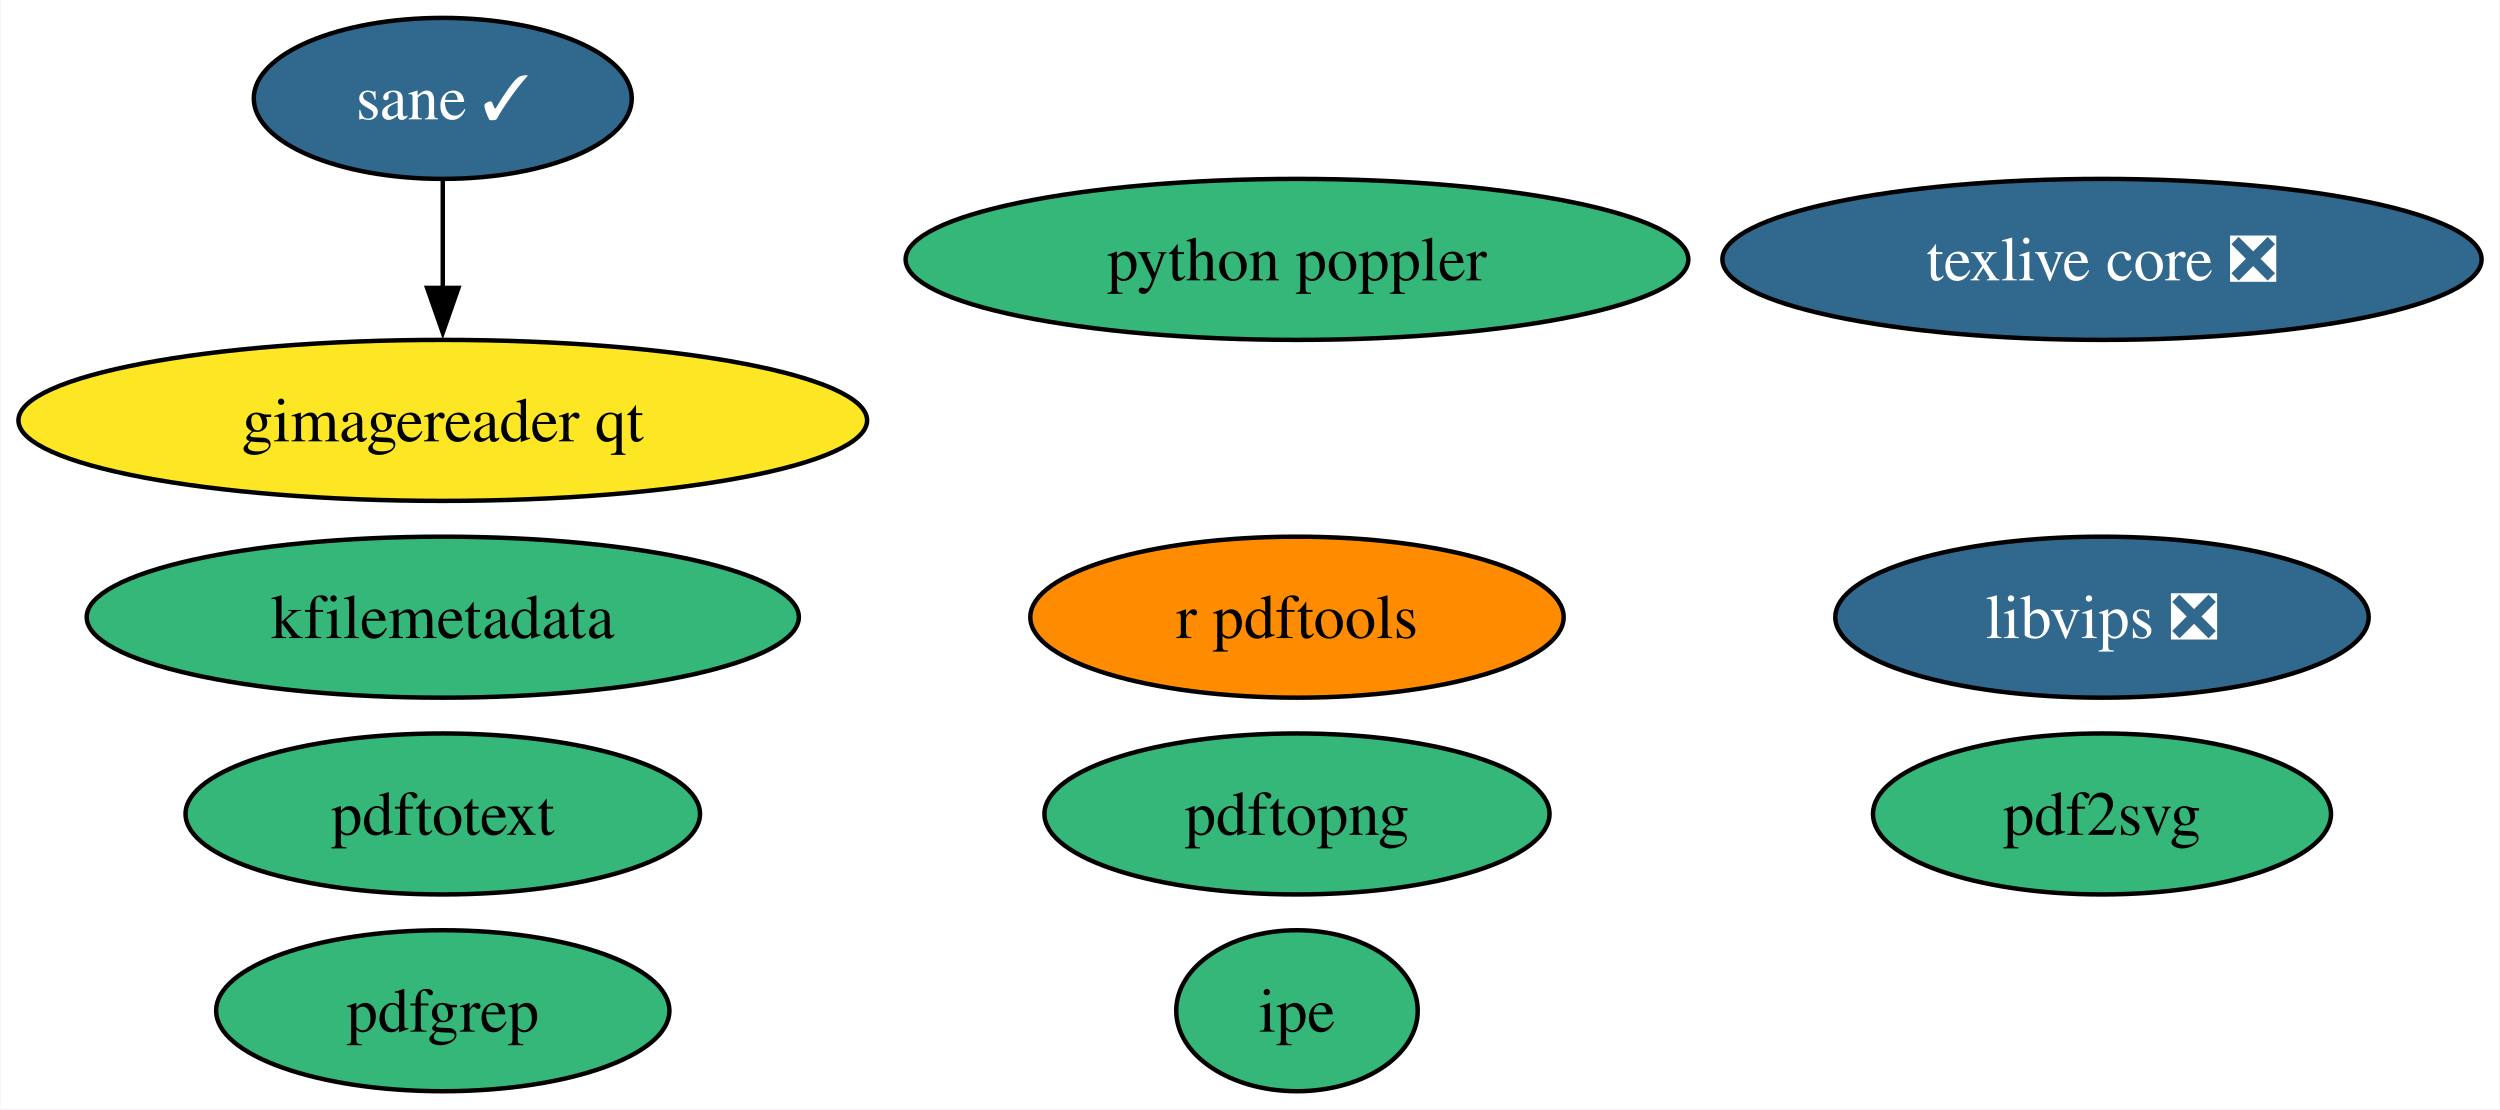
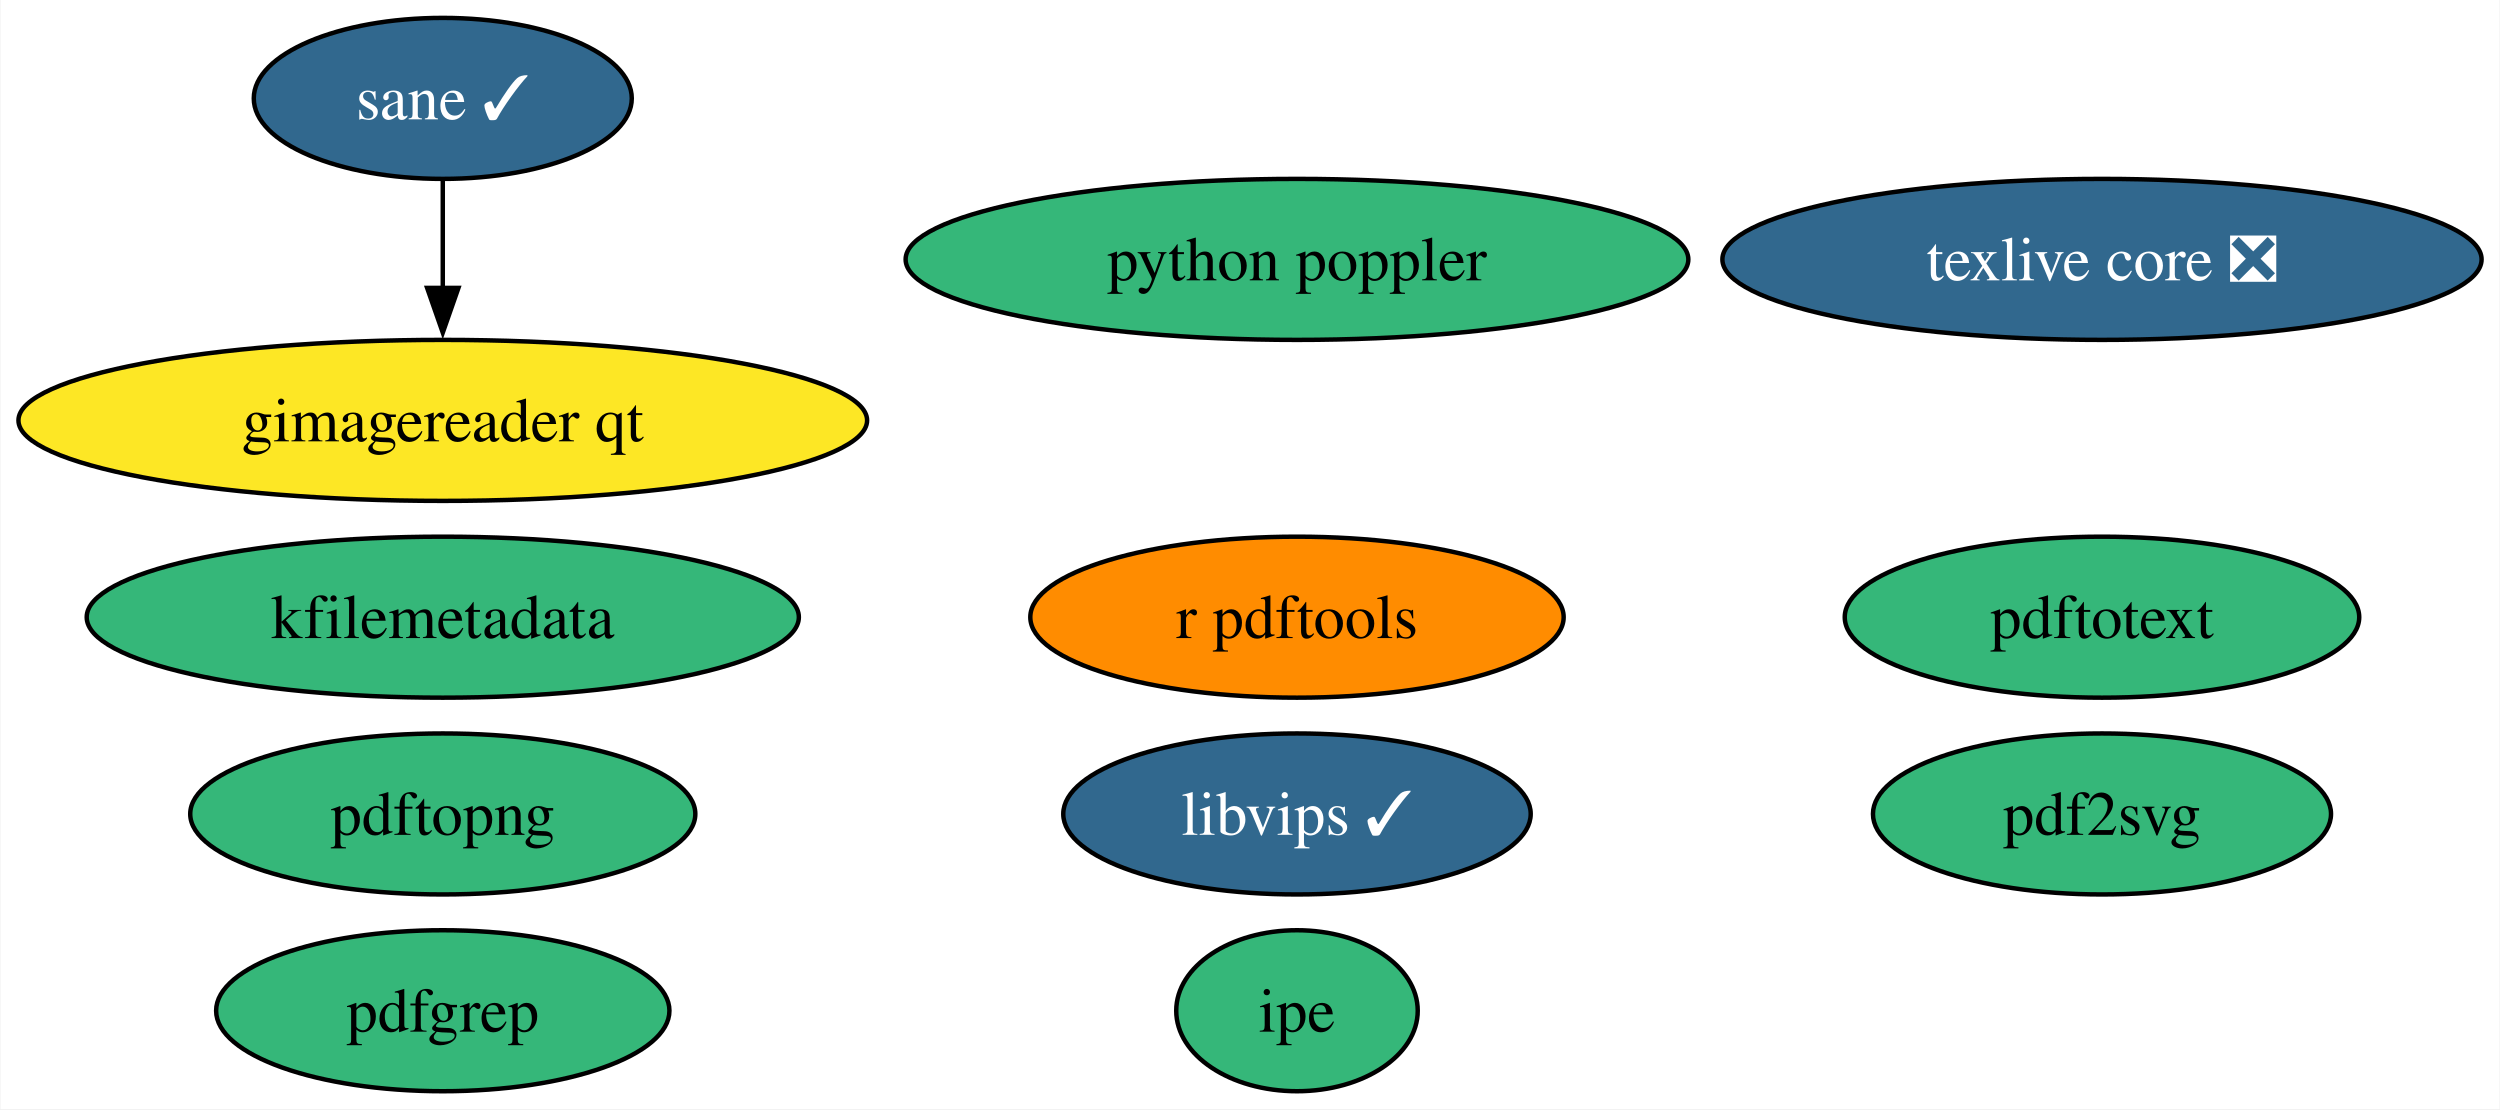
<svg xmlns="http://www.w3.org/2000/svg" xmlns:xlink="http://www.w3.org/1999/xlink" width="559pt" height="248pt" viewBox="0.00 0.00 558.75 248.00">
  <g id="graph0" class="graph" transform="scale(1 1) rotate(0) translate(4 244)">
    <polygon fill="white" stroke="none" points="-4,4 -4,-244 554.75,-244 554.75,4 -4,4" />
    <g id="node1" class="node">
      <g id="a_node1">
        <a xlink:href="https://github.com/conda-forge/texlive-core-feedstock/pull/92" xlink:title="texlive core ❎">
          <ellipse fill="#31688e" stroke="black" cx="465.88" cy="-186" rx="84.88" ry="18" />
          <text text-anchor="middle" x="465.88" y="-181.32" font-family="Times,serif" font-size="14.00" fill="white">texlive core ❎</text>
        </a>
      </g>
    </g>
    <g id="node2" class="node">
      <g id="a_node2">
        <a xlink:href="https://github.com/conda-forge/r-pdftools-feedstock" xlink:title="r pdftools">
          <ellipse fill="#ff8c00" stroke="black" cx="285.88" cy="-106" rx="59.63" ry="18" />
          <text text-anchor="middle" x="285.88" y="-101.33" font-family="Times,serif" font-size="14.00">r pdftools</text>
        </a>
      </g>
    </g>
    <g id="node3" class="node">
      <g id="a_node3">
-         <a xlink:href="https://github.com/conda-forge/libvips-feedstock/pull/109" xlink:title="libvips ❎">
-           <ellipse fill="#31688e" stroke="black" cx="465.88" cy="-106" rx="59.63" ry="18" />
-           <text text-anchor="middle" x="465.88" y="-101.33" font-family="Times,serif" font-size="14.00" fill="white">libvips ❎</text>
+         <a xlink:href="https://github.com/conda-forge/libvips-feedstock/pull/109" xlink:title="libvips ✓">
+           <ellipse fill="#31688e" stroke="black" cx="285.88" cy="-62" rx="52.26" ry="18" />
+           <text text-anchor="middle" x="285.88" y="-57.33" font-family="Times,serif" font-size="14.00" fill="white">libvips ✓</text>
        </a>
      </g>
    </g>
    <g id="node4" class="node">
      <g id="a_node4">
        <a xlink:href="https://github.com/conda-forge/kfilemetadata-feedstock" xlink:title="kfilemetadata">
          <ellipse fill="#35b779" stroke="black" cx="94.88" cy="-106" rx="79.62" ry="18" />
          <text text-anchor="middle" x="94.88" y="-101.33" font-family="Times,serif" font-size="14.00">kfilemetadata</text>
        </a>
      </g>
    </g>
    <g id="node5" class="node">
      <g id="a_node5">
        <a xlink:href="https://github.com/conda-forge/pdf2svg-feedstock" xlink:title="pdf2svg">
          <ellipse fill="#35b779" stroke="black" cx="465.88" cy="-62" rx="51.21" ry="18" />
          <text text-anchor="middle" x="465.88" y="-57.33" font-family="Times,serif" font-size="14.00">pdf2svg</text>
        </a>
      </g>
    </g>
    <g id="node6" class="node">
      <g id="a_node6">
        <a xlink:href="https://github.com/conda-forge/pdfgrep-feedstock" xlink:title="pdfgrep">
          <ellipse fill="#35b779" stroke="black" cx="94.88" cy="-18" rx="50.68" ry="18" />
          <text text-anchor="middle" x="94.88" y="-13.32" font-family="Times,serif" font-size="14.00">pdfgrep</text>
        </a>
      </g>
    </g>
    <g id="node7" class="node">
      <g id="a_node7">
        <a xlink:href="https://github.com/conda-forge/pdftotext-feedstock" xlink:title="pdftotext">
-           <ellipse fill="#35b779" stroke="black" cx="94.88" cy="-62" rx="57.52" ry="18" />
-           <text text-anchor="middle" x="94.88" y="-57.33" font-family="Times,serif" font-size="14.00">pdftotext</text>
+           <ellipse fill="#35b779" stroke="black" cx="465.88" cy="-106" rx="57.52" ry="18" />
+           <text text-anchor="middle" x="465.88" y="-101.33" font-family="Times,serif" font-size="14.00">pdftotext</text>
        </a>
      </g>
    </g>
    <g id="node8" class="node">
      <g id="a_node8">
        <a xlink:href="https://github.com/conda-forge/ipe-feedstock" xlink:title="ipe">
          <ellipse fill="#35b779" stroke="black" cx="285.88" cy="-18" rx="27" ry="18" />
          <text text-anchor="middle" x="285.88" y="-13.32" font-family="Times,serif" font-size="14.00">ipe</text>
        </a>
      </g>
    </g>
    <g id="node9" class="node">
      <g id="a_node9">
        <a xlink:href="https://github.com/conda-forge/sane-feedstock/pull/29" xlink:title="sane ✓">
          <ellipse fill="#31688e" stroke="black" cx="94.88" cy="-222" rx="42.26" ry="18" />
          <text text-anchor="middle" x="94.88" y="-217.32" font-family="Times,serif" font-size="14.00" fill="white">sane ✓</text>
        </a>
      </g>
    </g>
    <g id="node10" class="node">
      <g id="a_node10">
        <a xlink:href="https://github.com/conda-forge/gimagereader-qt-feedstock" xlink:title="gimagereader qt">
          <ellipse fill="#fde725" stroke="black" cx="94.88" cy="-150" rx="94.88" ry="18" />
          <text text-anchor="middle" x="94.88" y="-145.32" font-family="Times,serif" font-size="14.00">gimagereader qt</text>
        </a>
      </g>
    </g>
    <g id="edge1" class="edge">
      <path fill="none" stroke="black" d="M94.88,-203.7C94.88,-196.41 94.88,-187.73 94.88,-179.54" />
      <polygon fill="black" stroke="black" points="98.38,-179.62 94.88,-169.62 91.38,-179.62 98.38,-179.62" />
    </g>
    <g id="node11" class="node">
      <g id="a_node11">
        <a xlink:href="https://github.com/conda-forge/pdftopng-feedstock" xlink:title="pdftopng">
-           <ellipse fill="#35b779" stroke="black" cx="285.88" cy="-62" rx="56.47" ry="18" />
-           <text text-anchor="middle" x="285.88" y="-57.33" font-family="Times,serif" font-size="14.00">pdftopng</text>
+           <ellipse fill="#35b779" stroke="black" cx="94.88" cy="-62" rx="56.47" ry="18" />
+           <text text-anchor="middle" x="94.88" y="-57.33" font-family="Times,serif" font-size="14.00">pdftopng</text>
        </a>
      </g>
    </g>
    <g id="node12" class="node">
      <g id="a_node12">
        <a xlink:href="https://github.com/conda-forge/python-poppler-feedstock" xlink:title="python poppler">
          <ellipse fill="#35b779" stroke="black" cx="285.88" cy="-186" rx="87.51" ry="18" />
          <text text-anchor="middle" x="285.88" y="-181.32" font-family="Times,serif" font-size="14.00">python poppler</text>
        </a>
      </g>
    </g>
  </g>
</svg>
